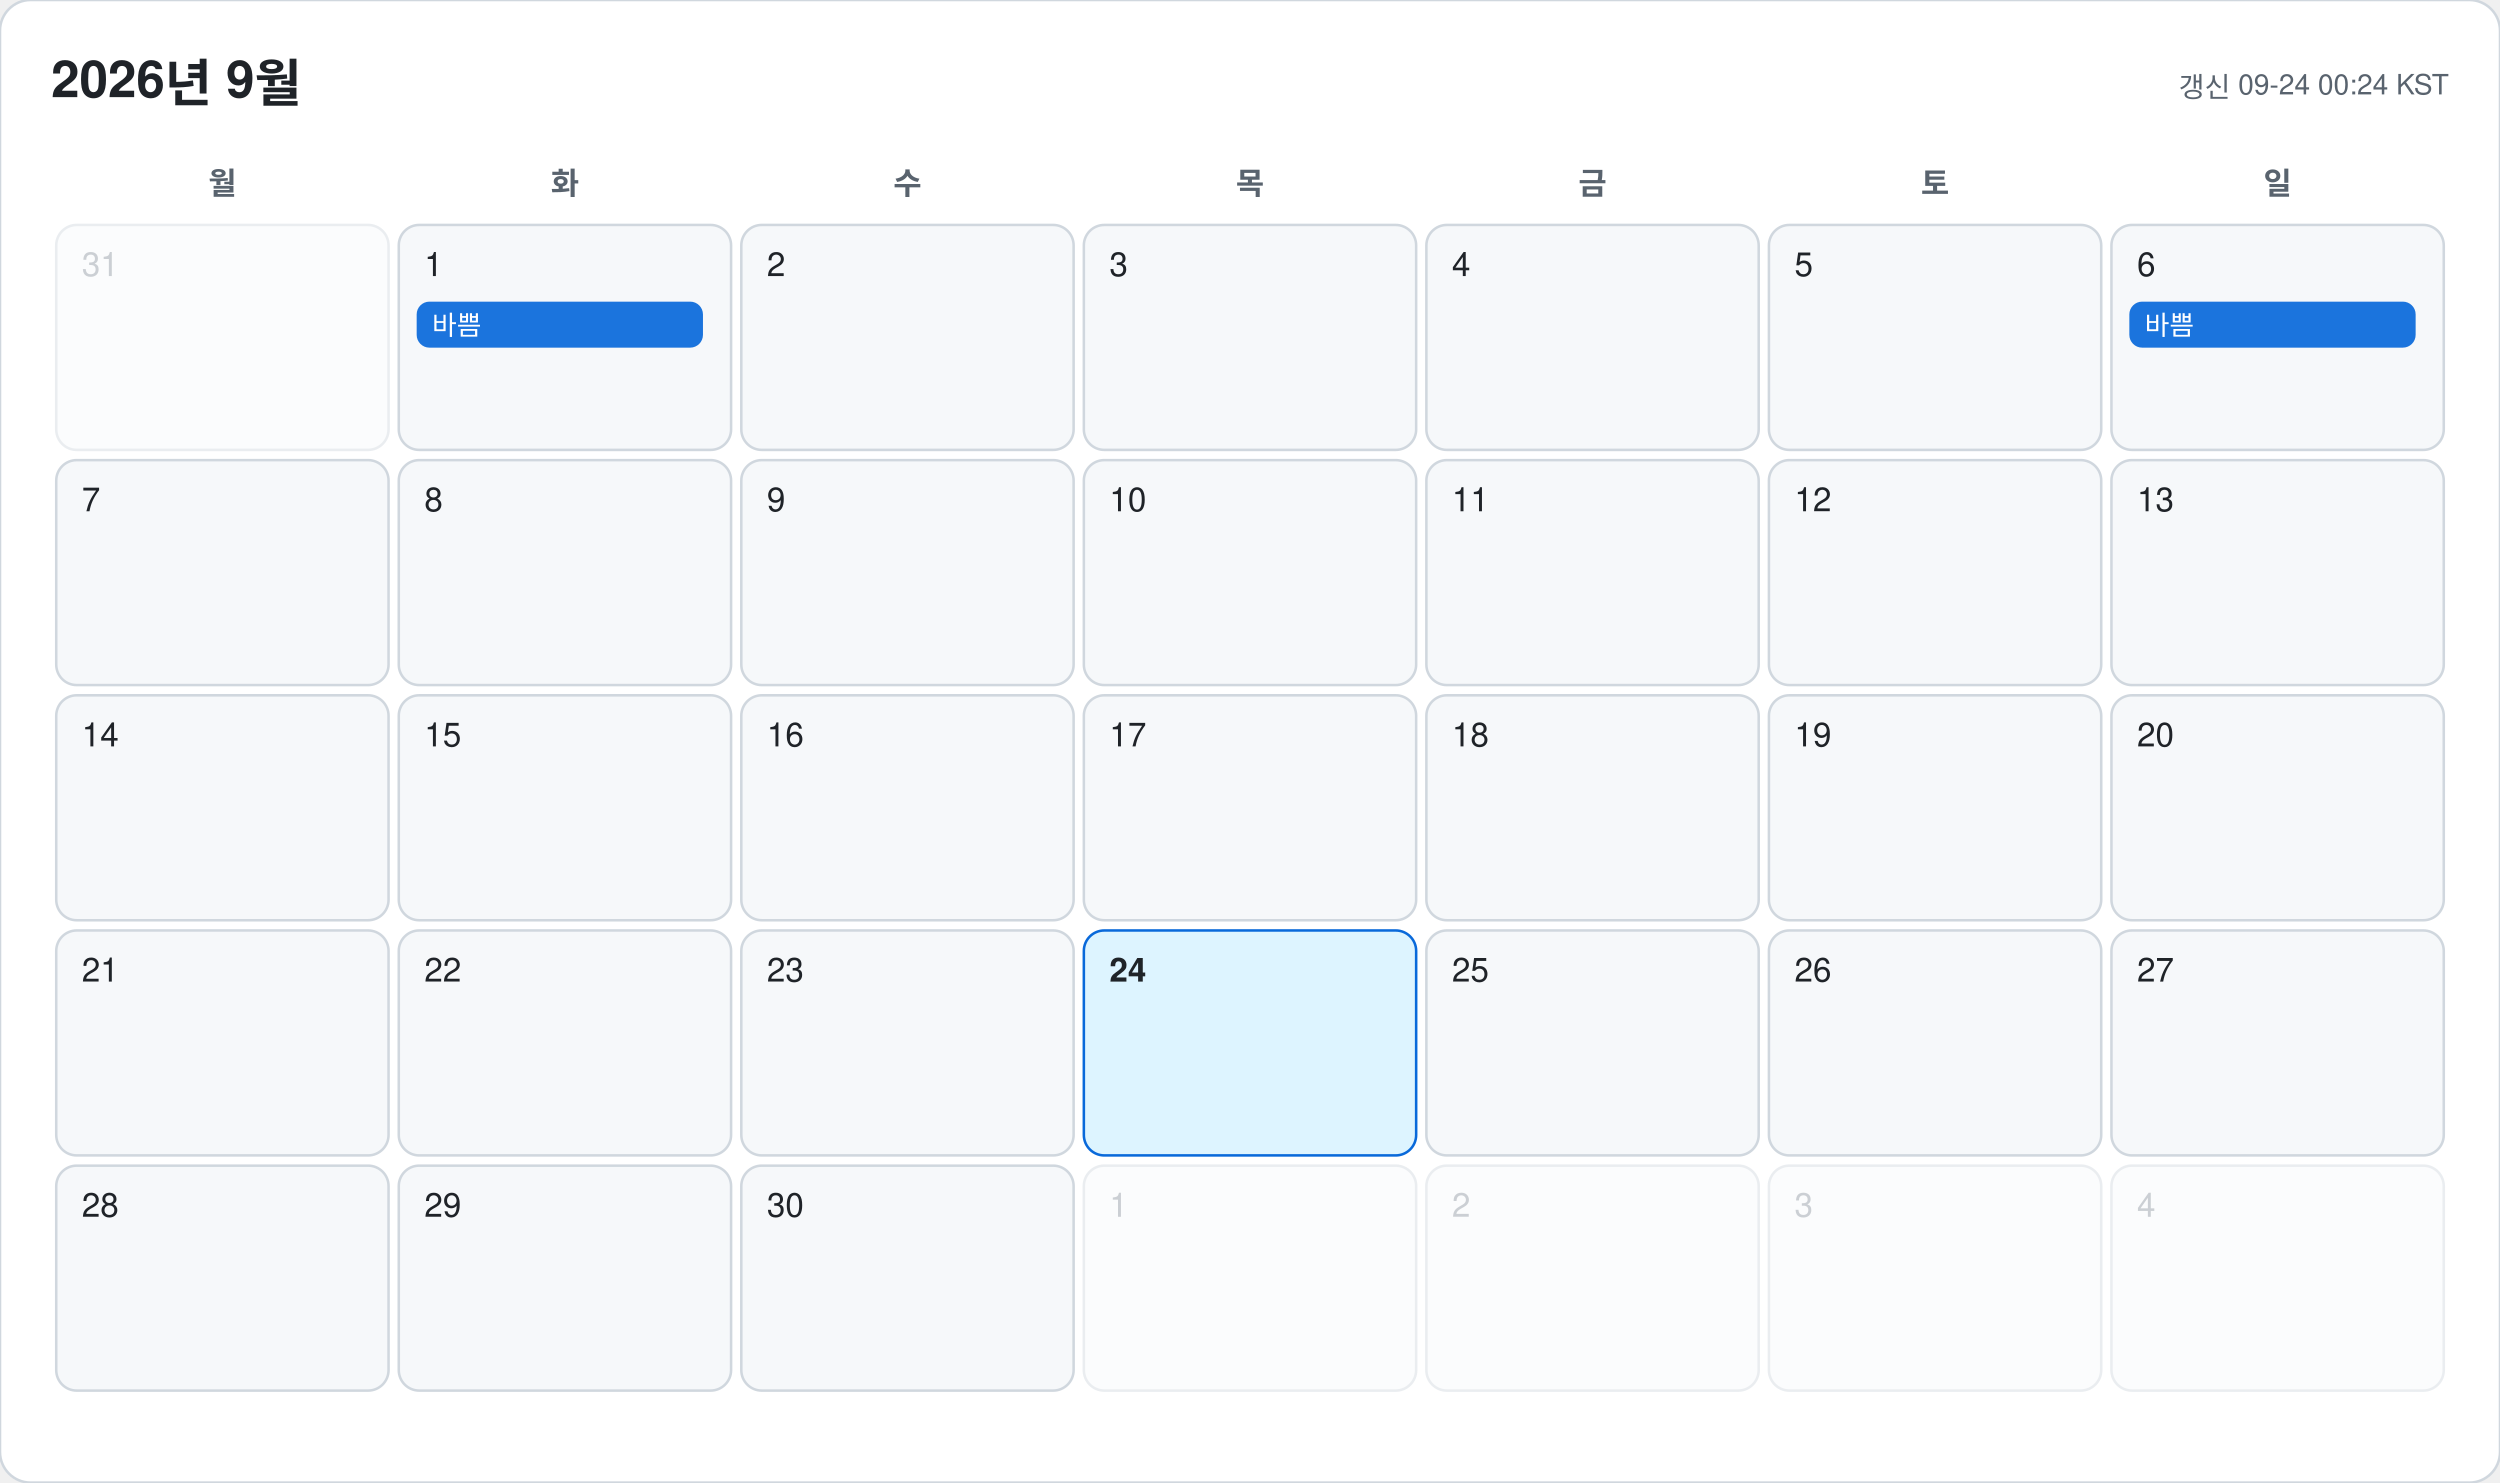
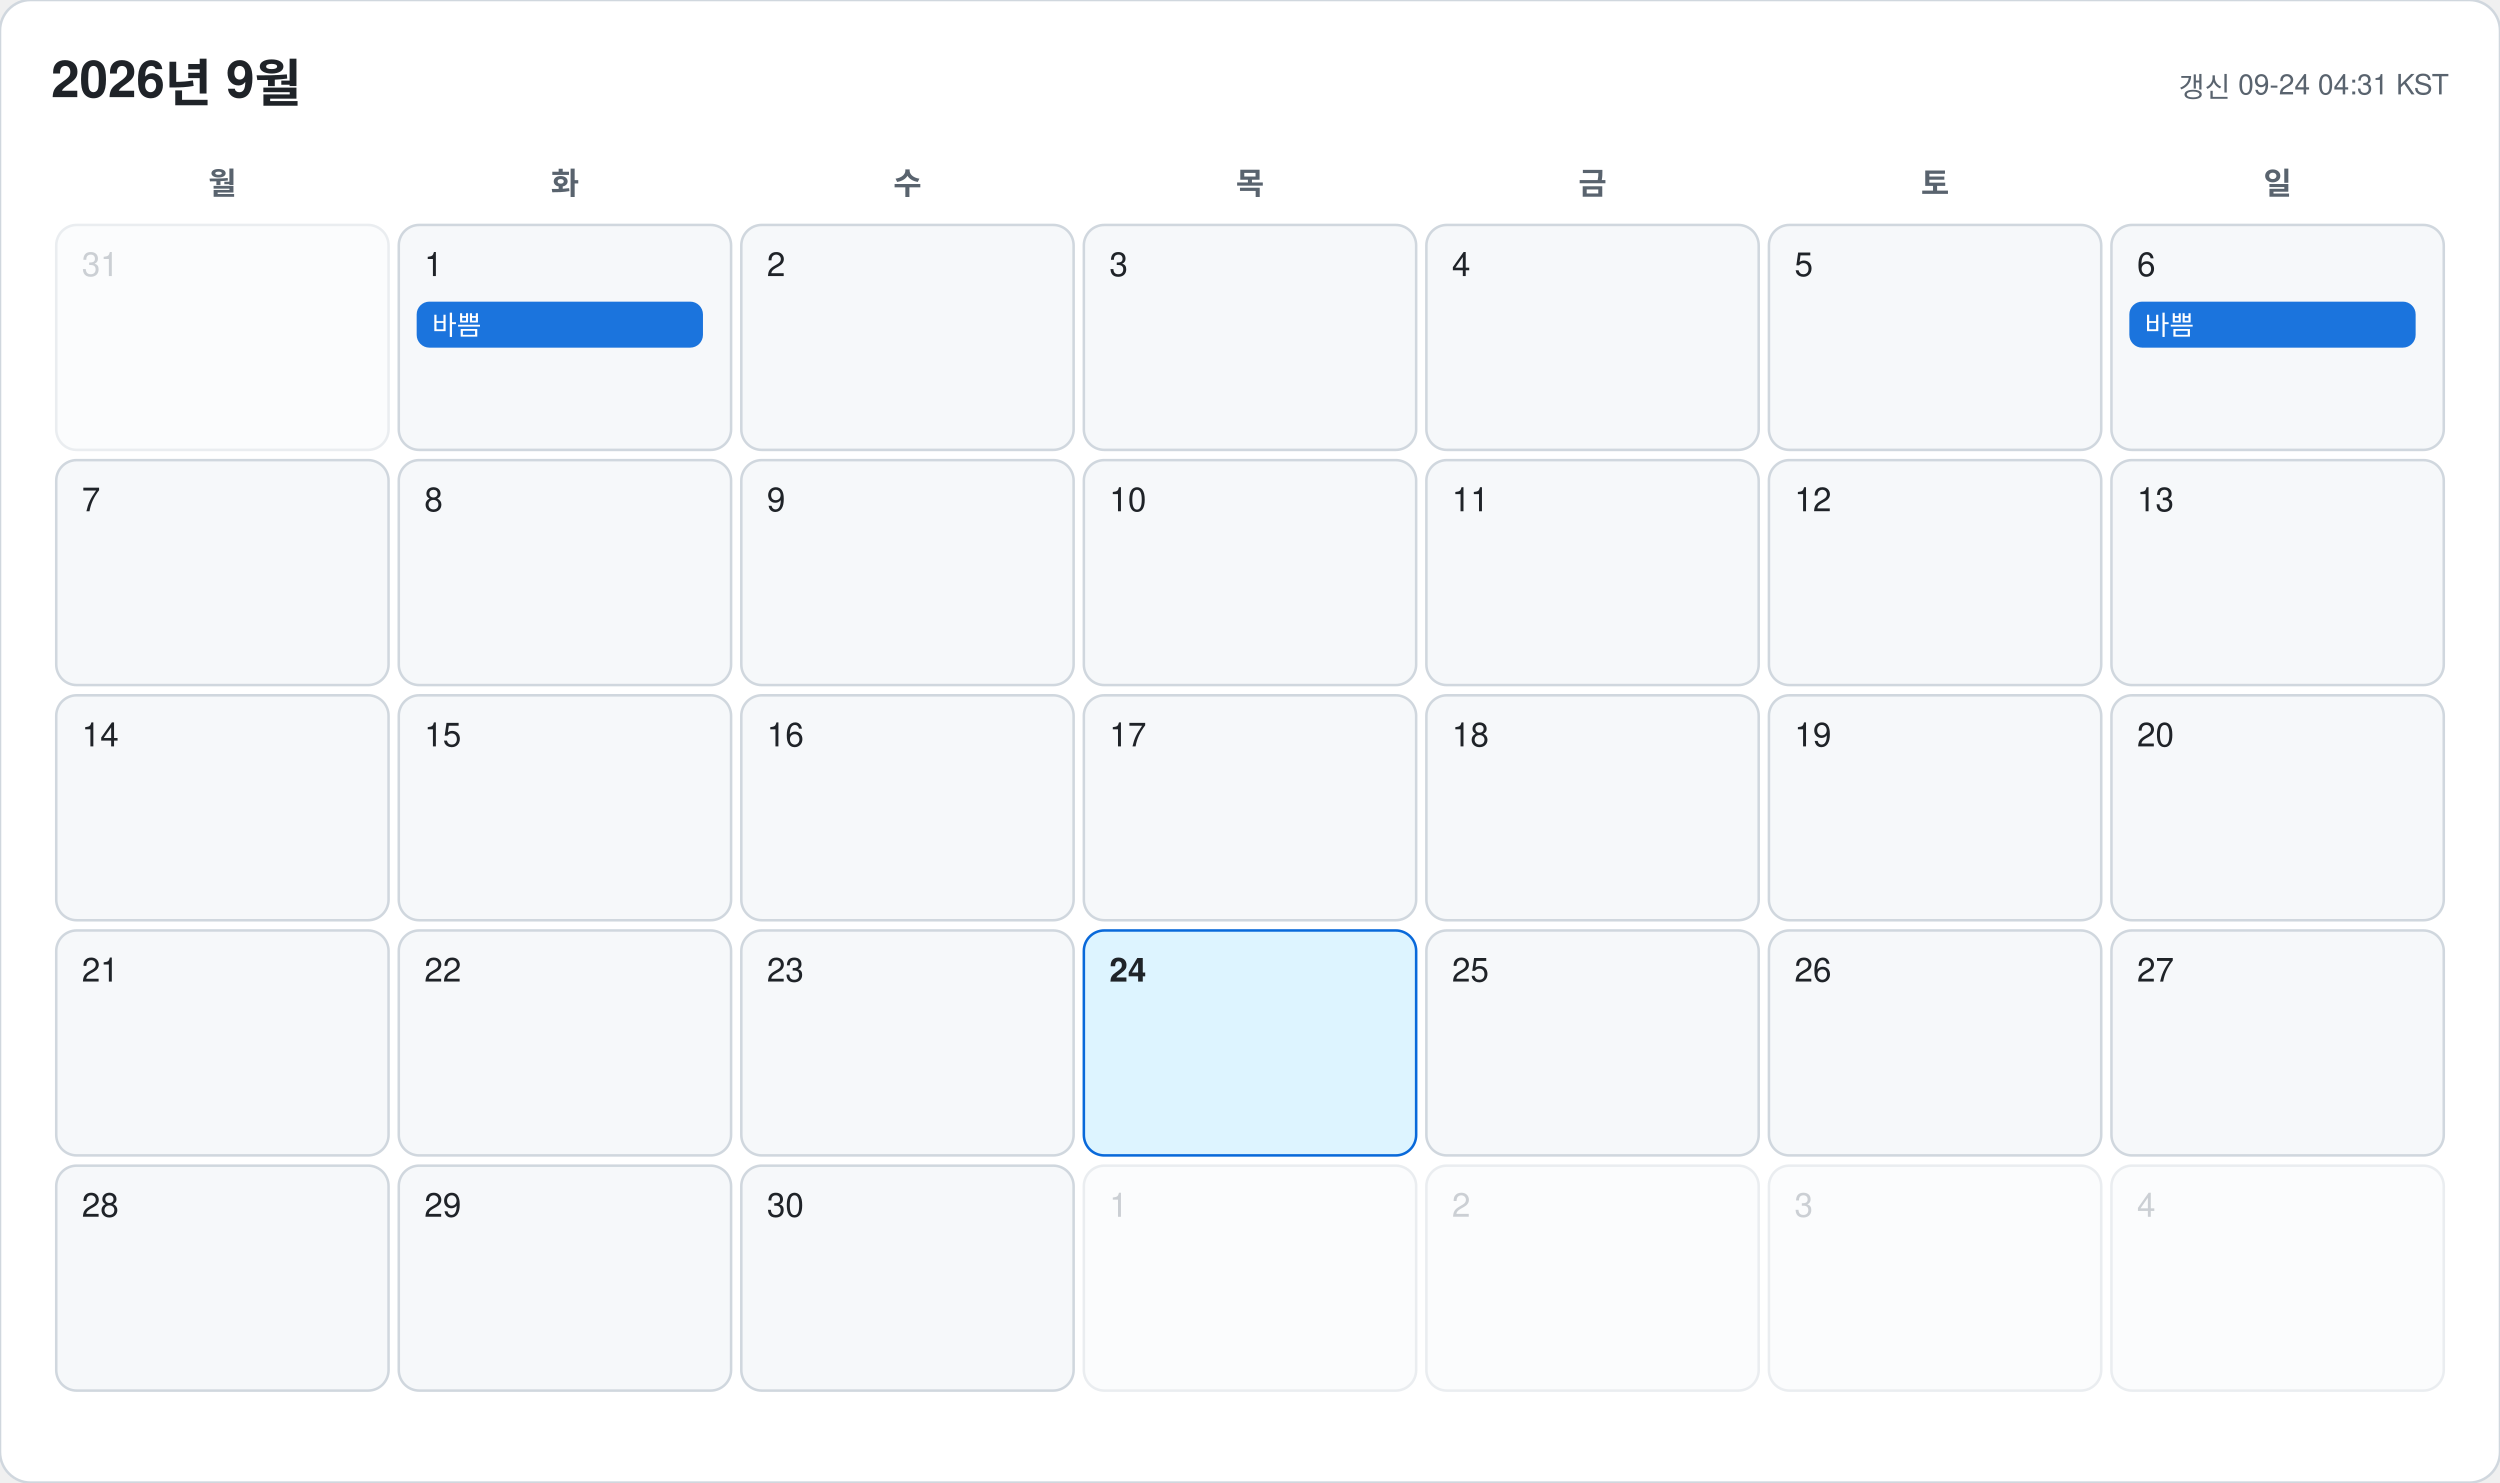
<svg xmlns="http://www.w3.org/2000/svg" width="978" height="580" viewBox="0 0 978 580" font-family="-apple-system, BlinkMacSystemFont, 'Segoe UI', 'Malgun Gothic', 'Apple SD Gothic Neo', 'Noto Sans KR', Helvetica, Arial, sans-serif">
  <rect width="978" height="580" rx="12" fill="#ffffff" stroke="#d0d7de" />
  <text x="20" y="38" font-size="20" font-weight="700" fill="#1f2328">2026년 9월</text>
-   <text x="958" y="38" font-size="11" text-anchor="end" fill="#59636e">갱신 09-24 00:24 KST</text>
+   <text x="958" y="38" font-size="11" text-anchor="end" fill="#59636e">갱신 09-24 04:31 KST</text>
  <text x="87" y="76" font-size="12" font-weight="600" text-anchor="middle" fill="#59636e">월</text>
  <text x="221" y="76" font-size="12" font-weight="600" text-anchor="middle" fill="#59636e">화</text>
  <text x="355" y="76" font-size="12" font-weight="600" text-anchor="middle" fill="#59636e">수</text>
  <text x="489" y="76" font-size="12" font-weight="600" text-anchor="middle" fill="#59636e">목</text>
  <text x="623" y="76" font-size="12" font-weight="600" text-anchor="middle" fill="#59636e">금</text>
  <text x="757" y="76" font-size="12" font-weight="600" text-anchor="middle" fill="#59636e">토</text>
  <text x="891" y="76" font-size="12" font-weight="600" text-anchor="middle" fill="#59636e">일</text>
  <g opacity="0.45">
    <rect x="22" y="88" width="130" height="88" rx="8" fill="#f6f8fa" stroke="#d0d7de" />
    <text x="32" y="108" font-size="13" font-weight="500" fill="#8c959f">31</text>
  </g>
  <g opacity="1">
    <rect x="156" y="88" width="130" height="88" rx="8" fill="#f6f8fa" stroke="#d0d7de" />
    <text x="166" y="108" font-size="13" font-weight="500" fill="#1f2328">1</text>
    <rect x="163" y="118" width="112" height="18" rx="5" fill="#0969da" opacity="0.92" />
    <text x="169" y="131" font-size="10.5" fill="#ffffff" clip-path="inset(0 0 0 0)">바쁨</text>
  </g>
  <g opacity="1">
    <rect x="290" y="88" width="130" height="88" rx="8" fill="#f6f8fa" stroke="#d0d7de" />
    <text x="300" y="108" font-size="13" font-weight="500" fill="#1f2328">2</text>
  </g>
  <g opacity="1">
    <rect x="424" y="88" width="130" height="88" rx="8" fill="#f6f8fa" stroke="#d0d7de" />
    <text x="434" y="108" font-size="13" font-weight="500" fill="#1f2328">3</text>
  </g>
  <g opacity="1">
    <rect x="558" y="88" width="130" height="88" rx="8" fill="#f6f8fa" stroke="#d0d7de" />
    <text x="568" y="108" font-size="13" font-weight="500" fill="#1f2328">4</text>
  </g>
  <g opacity="1">
    <rect x="692" y="88" width="130" height="88" rx="8" fill="#f6f8fa" stroke="#d0d7de" />
    <text x="702" y="108" font-size="13" font-weight="500" fill="#1f2328">5</text>
  </g>
  <g opacity="1">
    <rect x="826" y="88" width="130" height="88" rx="8" fill="#f6f8fa" stroke="#d0d7de" />
    <text x="836" y="108" font-size="13" font-weight="500" fill="#1f2328">6</text>
    <rect x="833" y="118" width="112" height="18" rx="5" fill="#0969da" opacity="0.92" />
    <text x="839" y="131" font-size="10.5" fill="#ffffff" clip-path="inset(0 0 0 0)">바쁨</text>
  </g>
  <g opacity="1">
    <rect x="22" y="180" width="130" height="88" rx="8" fill="#f6f8fa" stroke="#d0d7de" />
    <text x="32" y="200" font-size="13" font-weight="500" fill="#1f2328">7</text>
  </g>
  <g opacity="1">
    <rect x="156" y="180" width="130" height="88" rx="8" fill="#f6f8fa" stroke="#d0d7de" />
    <text x="166" y="200" font-size="13" font-weight="500" fill="#1f2328">8</text>
  </g>
  <g opacity="1">
    <rect x="290" y="180" width="130" height="88" rx="8" fill="#f6f8fa" stroke="#d0d7de" />
    <text x="300" y="200" font-size="13" font-weight="500" fill="#1f2328">9</text>
  </g>
  <g opacity="1">
    <rect x="424" y="180" width="130" height="88" rx="8" fill="#f6f8fa" stroke="#d0d7de" />
    <text x="434" y="200" font-size="13" font-weight="500" fill="#1f2328">10</text>
  </g>
  <g opacity="1">
    <rect x="558" y="180" width="130" height="88" rx="8" fill="#f6f8fa" stroke="#d0d7de" />
    <text x="568" y="200" font-size="13" font-weight="500" fill="#1f2328">11</text>
  </g>
  <g opacity="1">
    <rect x="692" y="180" width="130" height="88" rx="8" fill="#f6f8fa" stroke="#d0d7de" />
    <text x="702" y="200" font-size="13" font-weight="500" fill="#1f2328">12</text>
  </g>
  <g opacity="1">
    <rect x="826" y="180" width="130" height="88" rx="8" fill="#f6f8fa" stroke="#d0d7de" />
    <text x="836" y="200" font-size="13" font-weight="500" fill="#1f2328">13</text>
  </g>
  <g opacity="1">
    <rect x="22" y="272" width="130" height="88" rx="8" fill="#f6f8fa" stroke="#d0d7de" />
    <text x="32" y="292" font-size="13" font-weight="500" fill="#1f2328">14</text>
  </g>
  <g opacity="1">
    <rect x="156" y="272" width="130" height="88" rx="8" fill="#f6f8fa" stroke="#d0d7de" />
    <text x="166" y="292" font-size="13" font-weight="500" fill="#1f2328">15</text>
  </g>
  <g opacity="1">
    <rect x="290" y="272" width="130" height="88" rx="8" fill="#f6f8fa" stroke="#d0d7de" />
    <text x="300" y="292" font-size="13" font-weight="500" fill="#1f2328">16</text>
  </g>
  <g opacity="1">
    <rect x="424" y="272" width="130" height="88" rx="8" fill="#f6f8fa" stroke="#d0d7de" />
    <text x="434" y="292" font-size="13" font-weight="500" fill="#1f2328">17</text>
  </g>
  <g opacity="1">
    <rect x="558" y="272" width="130" height="88" rx="8" fill="#f6f8fa" stroke="#d0d7de" />
    <text x="568" y="292" font-size="13" font-weight="500" fill="#1f2328">18</text>
  </g>
  <g opacity="1">
    <rect x="692" y="272" width="130" height="88" rx="8" fill="#f6f8fa" stroke="#d0d7de" />
    <text x="702" y="292" font-size="13" font-weight="500" fill="#1f2328">19</text>
  </g>
  <g opacity="1">
    <rect x="826" y="272" width="130" height="88" rx="8" fill="#f6f8fa" stroke="#d0d7de" />
    <text x="836" y="292" font-size="13" font-weight="500" fill="#1f2328">20</text>
  </g>
  <g opacity="1">
    <rect x="22" y="364" width="130" height="88" rx="8" fill="#f6f8fa" stroke="#d0d7de" />
    <text x="32" y="384" font-size="13" font-weight="500" fill="#1f2328">21</text>
  </g>
  <g opacity="1">
    <rect x="156" y="364" width="130" height="88" rx="8" fill="#f6f8fa" stroke="#d0d7de" />
    <text x="166" y="384" font-size="13" font-weight="500" fill="#1f2328">22</text>
  </g>
  <g opacity="1">
    <rect x="290" y="364" width="130" height="88" rx="8" fill="#f6f8fa" stroke="#d0d7de" />
    <text x="300" y="384" font-size="13" font-weight="500" fill="#1f2328">23</text>
  </g>
  <g opacity="1">
    <rect x="424" y="364" width="130" height="88" rx="8" fill="#ddf4ff" stroke="#0969da" />
    <text x="434" y="384" font-size="13" font-weight="700" fill="#1f2328">24</text>
  </g>
  <g opacity="1">
    <rect x="558" y="364" width="130" height="88" rx="8" fill="#f6f8fa" stroke="#d0d7de" />
    <text x="568" y="384" font-size="13" font-weight="500" fill="#1f2328">25</text>
  </g>
  <g opacity="1">
    <rect x="692" y="364" width="130" height="88" rx="8" fill="#f6f8fa" stroke="#d0d7de" />
    <text x="702" y="384" font-size="13" font-weight="500" fill="#1f2328">26</text>
  </g>
  <g opacity="1">
    <rect x="826" y="364" width="130" height="88" rx="8" fill="#f6f8fa" stroke="#d0d7de" />
    <text x="836" y="384" font-size="13" font-weight="500" fill="#1f2328">27</text>
  </g>
  <g opacity="1">
    <rect x="22" y="456" width="130" height="88" rx="8" fill="#f6f8fa" stroke="#d0d7de" />
    <text x="32" y="476" font-size="13" font-weight="500" fill="#1f2328">28</text>
  </g>
  <g opacity="1">
    <rect x="156" y="456" width="130" height="88" rx="8" fill="#f6f8fa" stroke="#d0d7de" />
    <text x="166" y="476" font-size="13" font-weight="500" fill="#1f2328">29</text>
  </g>
  <g opacity="1">
    <rect x="290" y="456" width="130" height="88" rx="8" fill="#f6f8fa" stroke="#d0d7de" />
    <text x="300" y="476" font-size="13" font-weight="500" fill="#1f2328">30</text>
  </g>
  <g opacity="0.45">
    <rect x="424" y="456" width="130" height="88" rx="8" fill="#f6f8fa" stroke="#d0d7de" />
    <text x="434" y="476" font-size="13" font-weight="500" fill="#8c959f">1</text>
  </g>
  <g opacity="0.45">
    <rect x="558" y="456" width="130" height="88" rx="8" fill="#f6f8fa" stroke="#d0d7de" />
    <text x="568" y="476" font-size="13" font-weight="500" fill="#8c959f">2</text>
  </g>
  <g opacity="0.45">
    <rect x="692" y="456" width="130" height="88" rx="8" fill="#f6f8fa" stroke="#d0d7de" />
    <text x="702" y="476" font-size="13" font-weight="500" fill="#8c959f">3</text>
  </g>
  <g opacity="0.45">
    <rect x="826" y="456" width="130" height="88" rx="8" fill="#f6f8fa" stroke="#d0d7de" />
    <text x="836" y="476" font-size="13" font-weight="500" fill="#8c959f">4</text>
  </g>
</svg>
